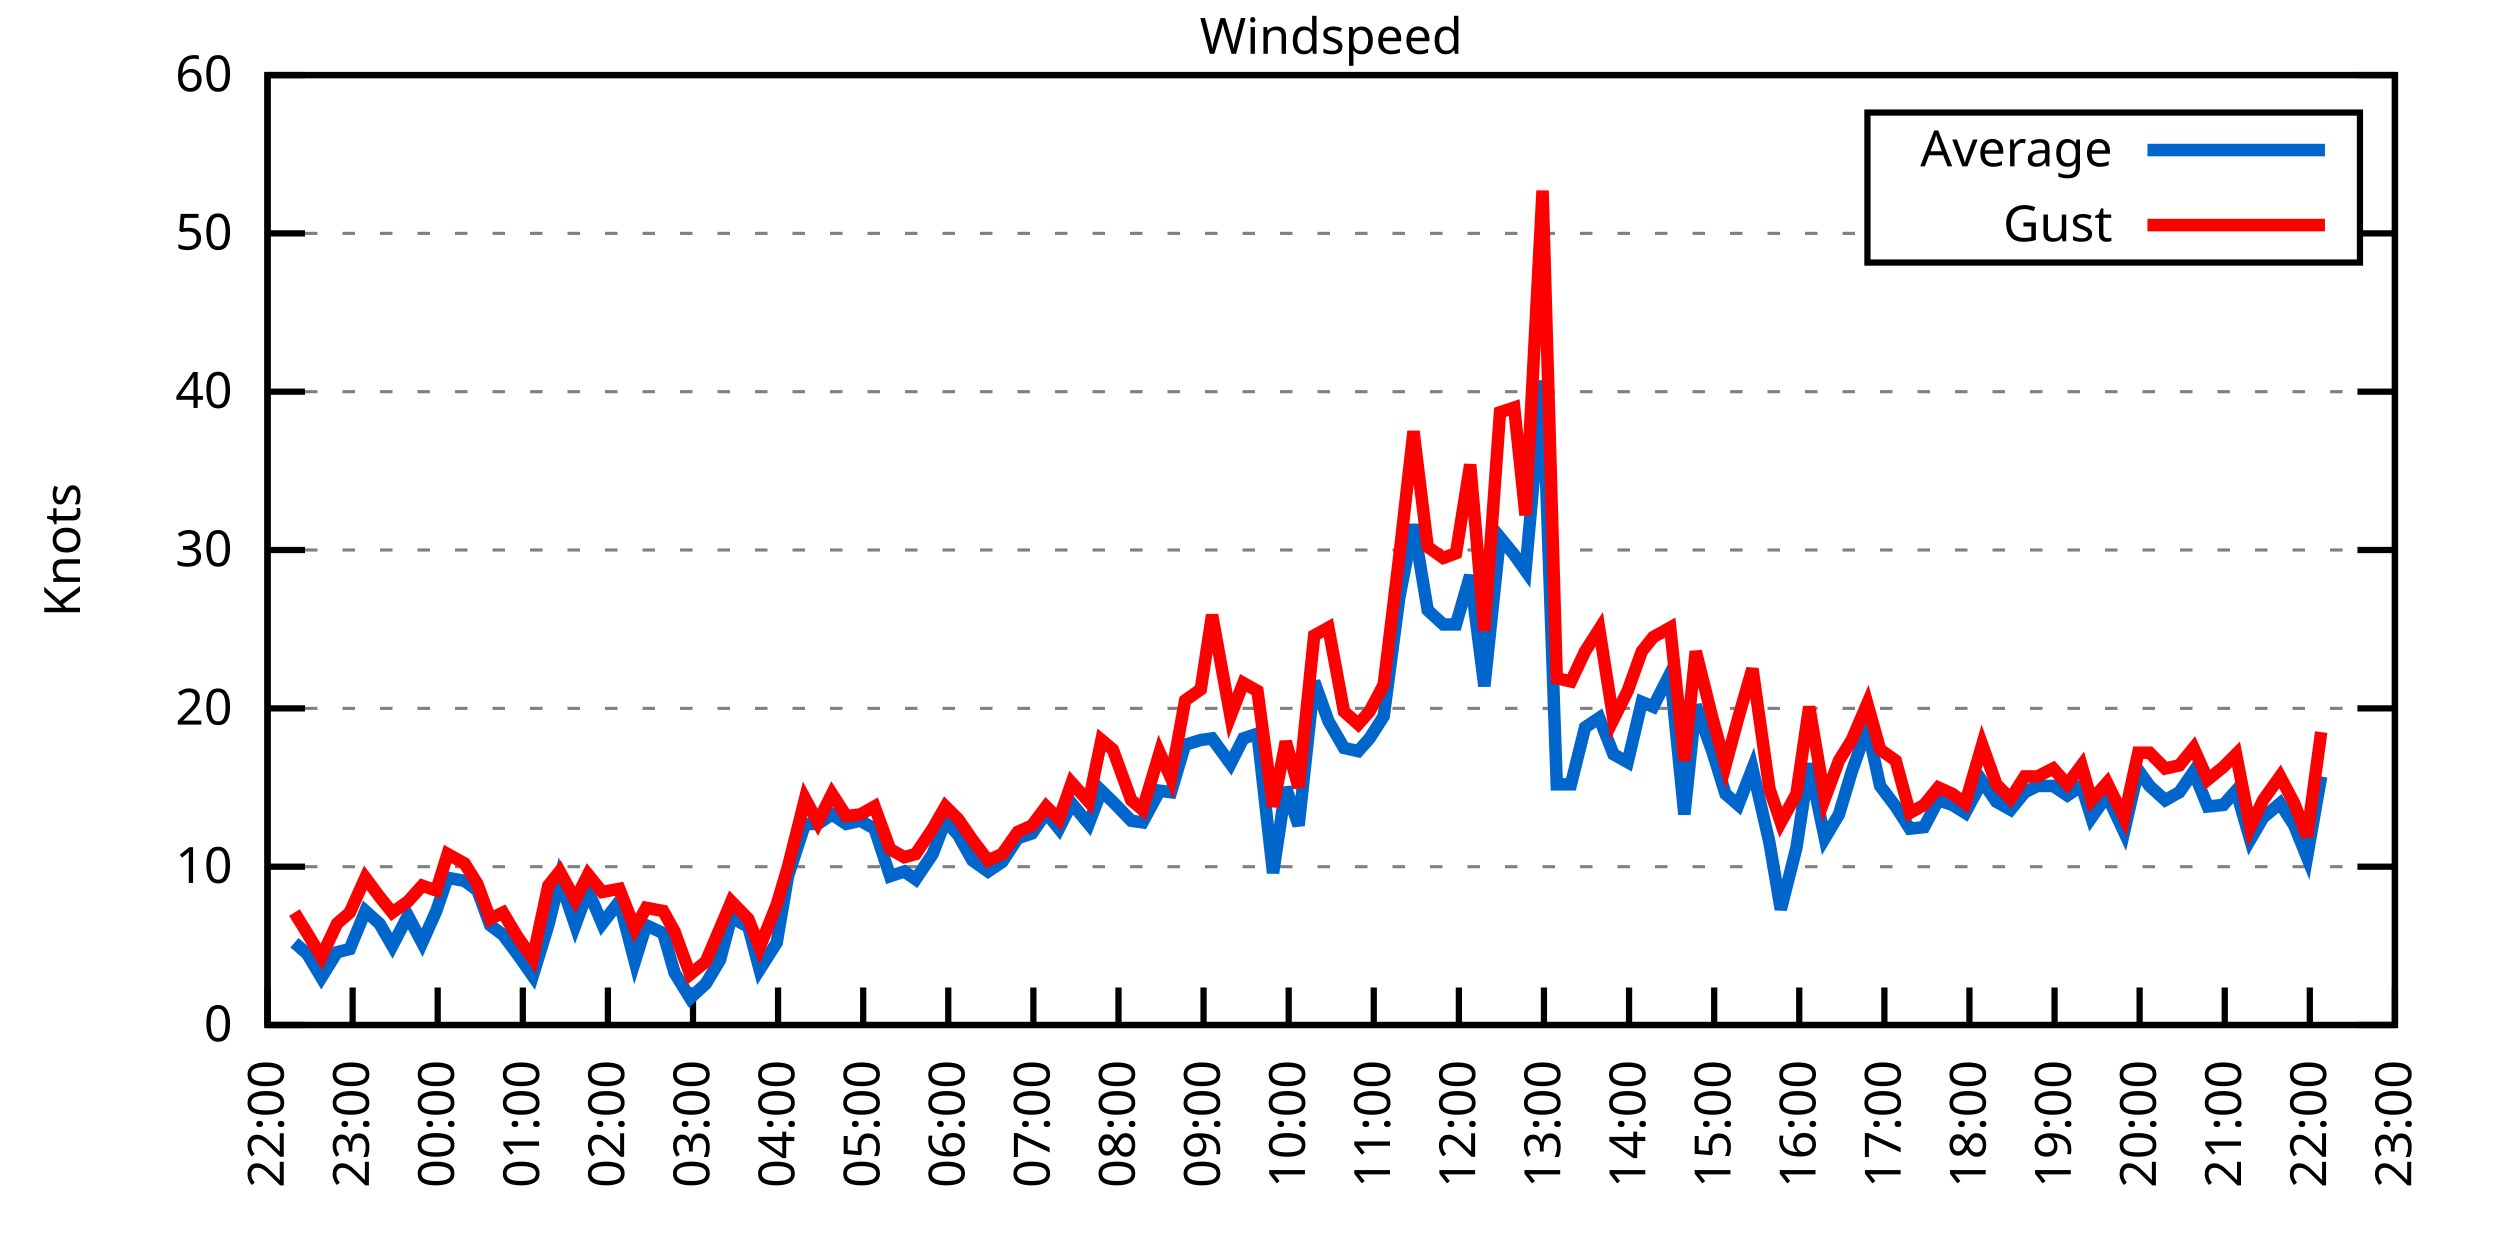
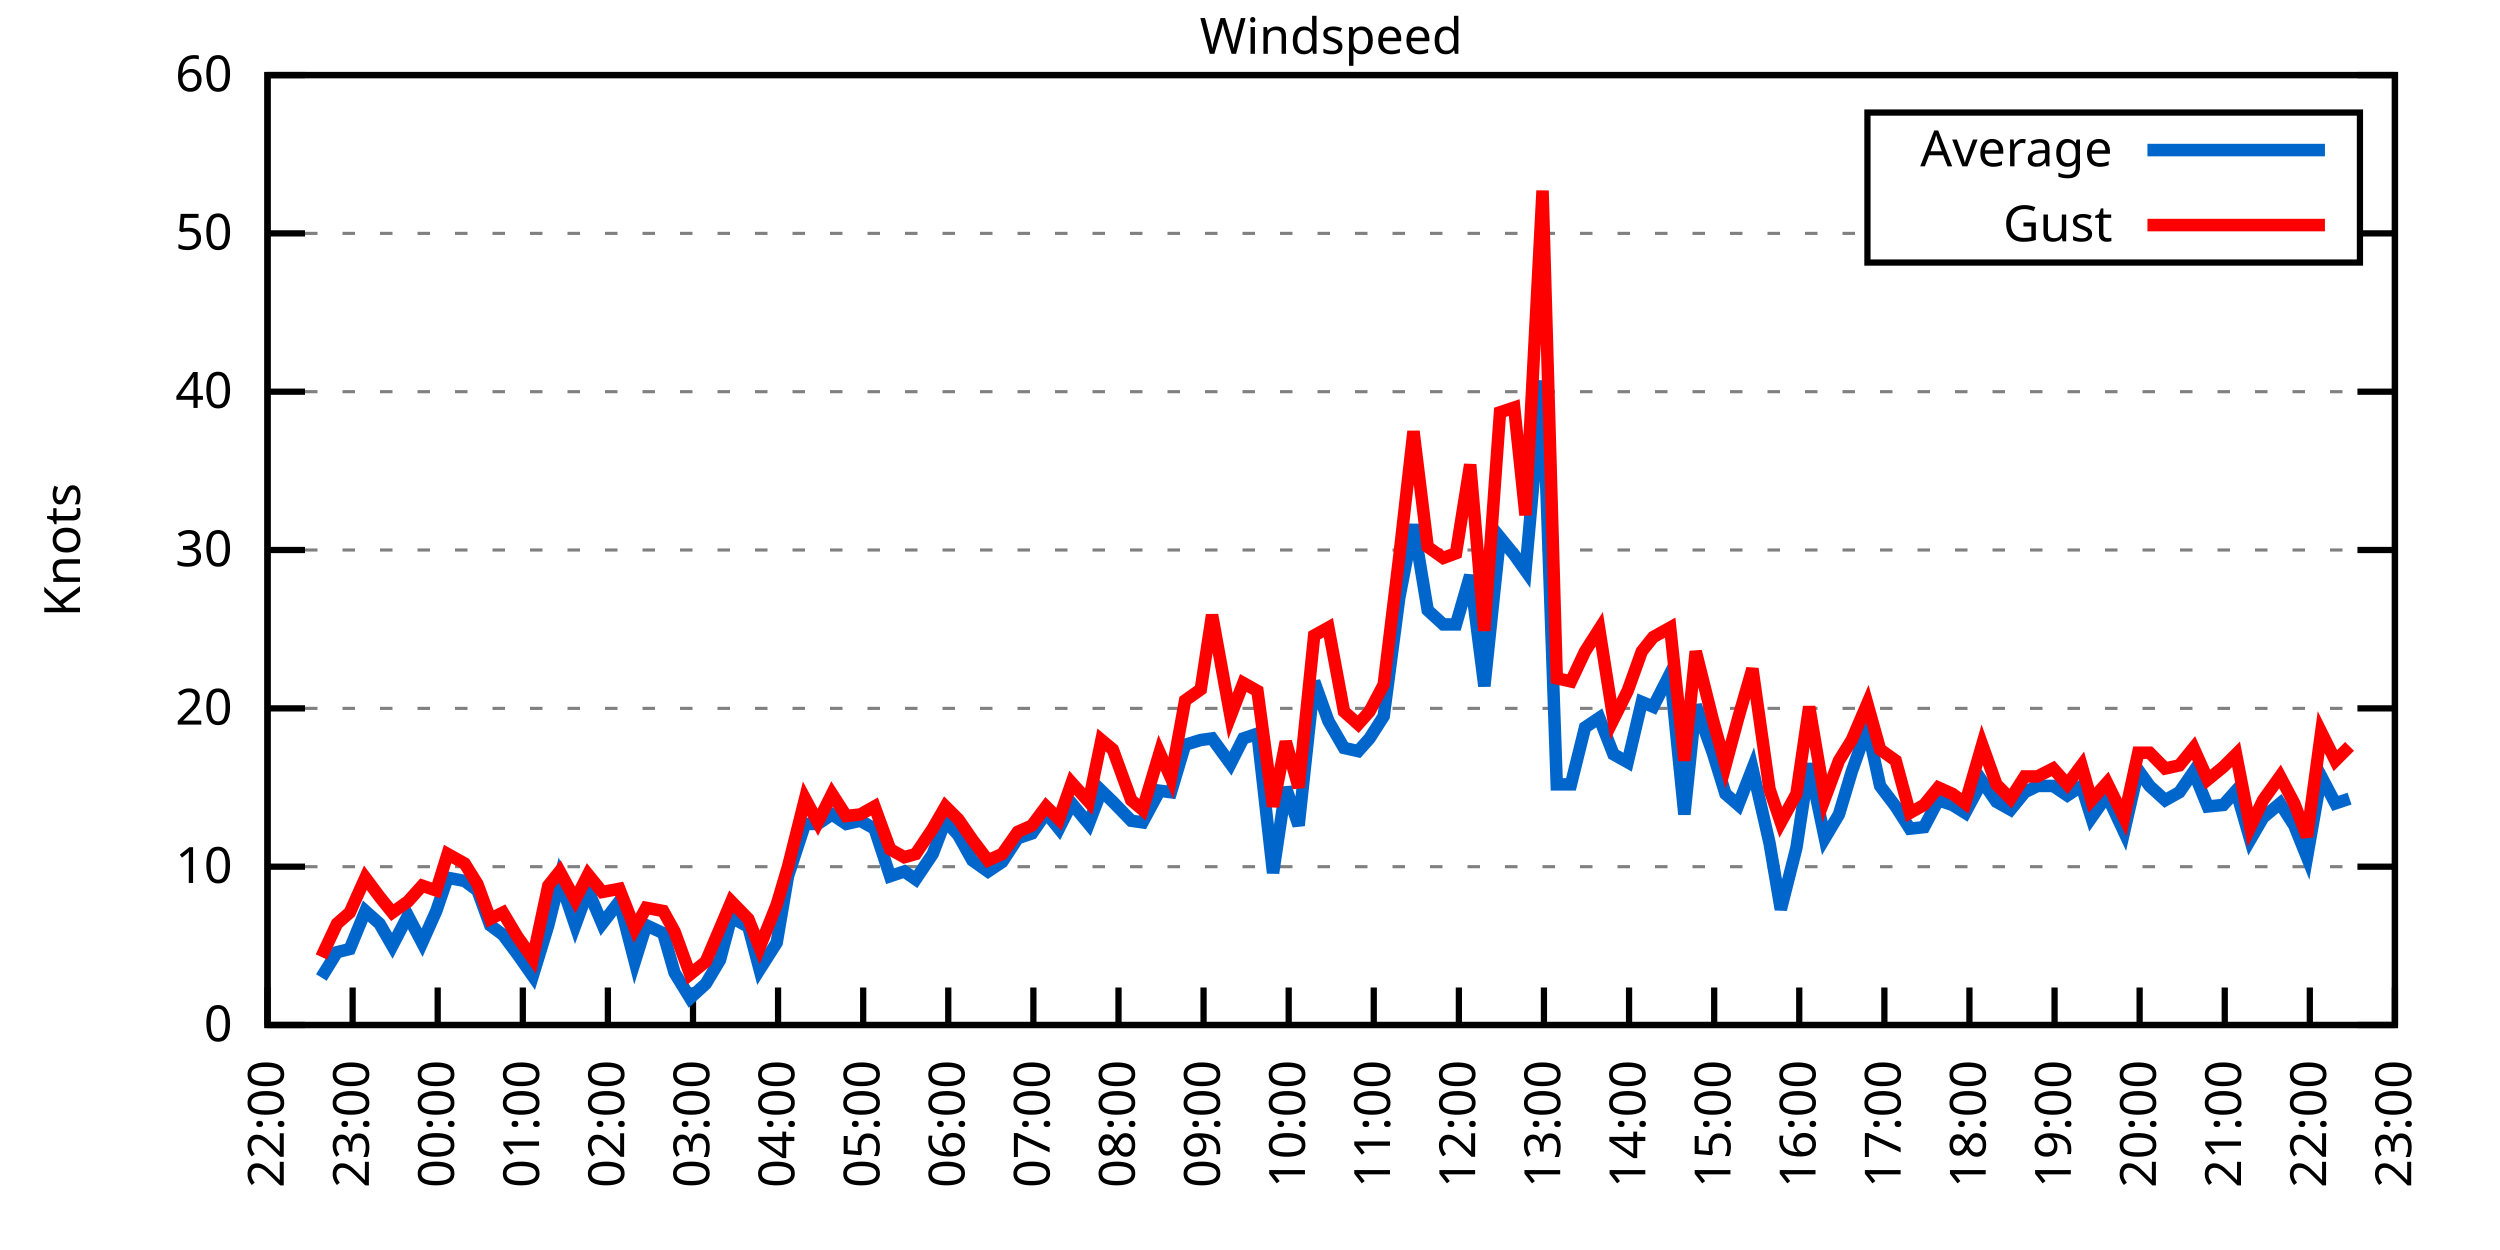
<svg xmlns="http://www.w3.org/2000/svg" xmlns:xlink="http://www.w3.org/1999/xlink" width="400" height="200" viewBox="0 0 400 200">
  <g id="gnuplot_canvas">
    <rect x="0" y="0" width="400" height="200" fill="none" />
    <defs>
      <circle id="gpDot" r="0.5" stroke-width="0.5" stroke="currentColor" />
      <path id="gpPt0" stroke-width="0.333" stroke="currentColor" d="M-1,0 h2 M0,-1 v2" />
      <path id="gpPt1" stroke-width="0.333" stroke="currentColor" d="M-1,-1 L1,1 M1,-1 L-1,1" />
      <path id="gpPt2" stroke-width="0.333" stroke="currentColor" d="M-1,0 L1,0 M0,-1 L0,1 M-1,-1 L1,1 M-1,1 L1,-1" />
      <rect id="gpPt3" stroke-width="0.333" stroke="currentColor" x="-1" y="-1" width="2" height="2" />
      <rect id="gpPt4" stroke-width="0.333" stroke="currentColor" fill="currentColor" x="-1" y="-1" width="2" height="2" />
      <circle id="gpPt5" stroke-width="0.333" stroke="currentColor" cx="0" cy="0" r="1" />
      <use xlink:href="#gpPt5" id="gpPt6" fill="currentColor" stroke="none" />
      <path id="gpPt7" stroke-width="0.333" stroke="currentColor" d="M0,-1.33 L-1.33,0.67 L1.33,0.67 z" />
      <use xlink:href="#gpPt7" id="gpPt8" fill="currentColor" stroke="none" />
      <use xlink:href="#gpPt7" id="gpPt9" stroke="currentColor" transform="rotate(180)" />
      <use xlink:href="#gpPt9" id="gpPt10" fill="currentColor" stroke="none" />
      <use xlink:href="#gpPt3" id="gpPt11" stroke="currentColor" transform="rotate(45)" />
      <use xlink:href="#gpPt11" id="gpPt12" fill="currentColor" stroke="none" />
      <path id="gpPt13" stroke-width="0.333" stroke="currentColor" d="M0,1.330 L1.265,0.411 L0.782,-1.067 L-0.782,-1.076 L-1.265,0.411 z" />
      <use xlink:href="#gpPt13" id="gpPt14" fill="currentColor" stroke="none" />
      <filter id="textbox" filterUnits="objectBoundingBox" x="0" y="0" height="1" width="1">
        <feFlood flood-color="white" flood-opacity="1" result="bgnd" />
        <feComposite in="SourceGraphic" in2="bgnd" operator="atop" />
      </filter>
      <filter id="greybox" filterUnits="objectBoundingBox" x="0" y="0" height="1" width="1">
        <feFlood flood-color="lightgrey" flood-opacity="1" result="grey" />
        <feComposite in="SourceGraphic" in2="grey" operator="atop" />
      </filter>
    </defs>
    <g fill="none" color="white" stroke="currentColor" stroke-width="1.00" stroke-linecap="butt" stroke-linejoin="miter">
</g>
    <g fill="none" color="black" stroke="currentColor" stroke-width="1.00" stroke-linecap="butt" stroke-linejoin="miter">
      <g stroke="none" shape-rendering="crispEdges">
        <polygon fill="rgb(255, 255, 255)" points="42.80,164.00 383.18,164.00 383.18,12.02 42.80,12.02 " />
      </g>
    </g>
    <g fill="none" color="black" stroke="currentColor" stroke-width="1.00" stroke-linecap="butt" stroke-linejoin="miter">
</g>
    <g fill="none" color="black" stroke="black" stroke-width="0.50" stroke-linecap="butt" stroke-linejoin="miter">
</g>
    <g fill="none" color="gray" stroke="currentColor" stroke-width="0.50" stroke-linecap="butt" stroke-linejoin="miter">
      <path stroke="gray" stroke-dasharray="2,4" class="gridline" d="M42.80,164.00 L383.19,164.00  " />
    </g>
    <g fill="none" color="gray" stroke="gray" stroke-width="1.00" stroke-linecap="butt" stroke-linejoin="miter">
</g>
    <g fill="none" color="black" stroke="currentColor" stroke-width="1.00" stroke-linecap="butt" stroke-linejoin="miter">
      <path stroke="black" d="M42.80,164.00 L48.80,164.00 M383.19,164.00 L377.19,164.00  " />
      <g transform="translate(37.20,166.60)" stroke="none" fill="black" font-family="Sans" font-size="8.00" text-anchor="end">
        <text>
          <tspan font-family="Sans"> 0</tspan>
        </text>
      </g>
    </g>
    <g fill="none" color="black" stroke="currentColor" stroke-width="1.00" stroke-linecap="butt" stroke-linejoin="miter">
</g>
    <g fill="none" color="black" stroke="black" stroke-width="0.50" stroke-linecap="butt" stroke-linejoin="miter">
</g>
    <g fill="none" color="gray" stroke="currentColor" stroke-width="0.50" stroke-linecap="butt" stroke-linejoin="miter">
      <path stroke="gray" stroke-dasharray="2,4" class="gridline" d="M42.80,138.67 L383.19,138.67  " />
    </g>
    <g fill="none" color="gray" stroke="gray" stroke-width="1.00" stroke-linecap="butt" stroke-linejoin="miter">
</g>
    <g fill="none" color="black" stroke="currentColor" stroke-width="1.00" stroke-linecap="butt" stroke-linejoin="miter">
      <path stroke="black" d="M42.80,138.67 L48.80,138.67 M383.19,138.67 L377.19,138.67  " />
      <g transform="translate(37.20,141.27)" stroke="none" fill="black" font-family="Sans" font-size="8.00" text-anchor="end">
        <text>
          <tspan font-family="Sans"> 10</tspan>
        </text>
      </g>
    </g>
    <g fill="none" color="black" stroke="currentColor" stroke-width="1.00" stroke-linecap="butt" stroke-linejoin="miter">
</g>
    <g fill="none" color="black" stroke="black" stroke-width="0.50" stroke-linecap="butt" stroke-linejoin="miter">
</g>
    <g fill="none" color="gray" stroke="currentColor" stroke-width="0.50" stroke-linecap="butt" stroke-linejoin="miter">
      <path stroke="gray" stroke-dasharray="2,4" class="gridline" d="M42.80,113.34 L383.19,113.34  " />
    </g>
    <g fill="none" color="gray" stroke="gray" stroke-width="1.00" stroke-linecap="butt" stroke-linejoin="miter">
</g>
    <g fill="none" color="black" stroke="currentColor" stroke-width="1.00" stroke-linecap="butt" stroke-linejoin="miter">
      <path stroke="black" d="M42.80,113.34 L48.80,113.34 M383.19,113.34 L377.19,113.34  " />
      <g transform="translate(37.20,115.94)" stroke="none" fill="black" font-family="Sans" font-size="8.00" text-anchor="end">
        <text>
          <tspan font-family="Sans"> 20</tspan>
        </text>
      </g>
    </g>
    <g fill="none" color="black" stroke="currentColor" stroke-width="1.00" stroke-linecap="butt" stroke-linejoin="miter">
</g>
    <g fill="none" color="black" stroke="black" stroke-width="0.50" stroke-linecap="butt" stroke-linejoin="miter">
</g>
    <g fill="none" color="gray" stroke="currentColor" stroke-width="0.50" stroke-linecap="butt" stroke-linejoin="miter">
      <path stroke="gray" stroke-dasharray="2,4" class="gridline" d="M42.80,88.00 L383.19,88.00  " />
    </g>
    <g fill="none" color="gray" stroke="gray" stroke-width="1.00" stroke-linecap="butt" stroke-linejoin="miter">
</g>
    <g fill="none" color="black" stroke="currentColor" stroke-width="1.00" stroke-linecap="butt" stroke-linejoin="miter">
      <path stroke="black" d="M42.80,88.00 L48.80,88.00 M383.19,88.00 L377.19,88.00  " />
      <g transform="translate(37.20,90.60)" stroke="none" fill="black" font-family="Sans" font-size="8.00" text-anchor="end">
        <text>
          <tspan font-family="Sans"> 30</tspan>
        </text>
      </g>
    </g>
    <g fill="none" color="black" stroke="currentColor" stroke-width="1.00" stroke-linecap="butt" stroke-linejoin="miter">
</g>
    <g fill="none" color="black" stroke="black" stroke-width="0.50" stroke-linecap="butt" stroke-linejoin="miter">
</g>
    <g fill="none" color="gray" stroke="currentColor" stroke-width="0.50" stroke-linecap="butt" stroke-linejoin="miter">
      <path stroke="gray" stroke-dasharray="2,4" class="gridline" d="M42.80,62.67 L383.19,62.67  " />
    </g>
    <g fill="none" color="gray" stroke="gray" stroke-width="1.00" stroke-linecap="butt" stroke-linejoin="miter">
</g>
    <g fill="none" color="black" stroke="currentColor" stroke-width="1.00" stroke-linecap="butt" stroke-linejoin="miter">
      <path stroke="black" d="M42.80,62.67 L48.80,62.67 M383.19,62.67 L377.19,62.67  " />
      <g transform="translate(37.20,65.27)" stroke="none" fill="black" font-family="Sans" font-size="8.00" text-anchor="end">
        <text>
          <tspan font-family="Sans"> 40</tspan>
        </text>
      </g>
    </g>
    <g fill="none" color="black" stroke="currentColor" stroke-width="1.00" stroke-linecap="butt" stroke-linejoin="miter">
</g>
    <g fill="none" color="black" stroke="black" stroke-width="0.50" stroke-linecap="butt" stroke-linejoin="miter">
</g>
    <g fill="none" color="gray" stroke="currentColor" stroke-width="0.50" stroke-linecap="butt" stroke-linejoin="miter">
      <path stroke="gray" stroke-dasharray="2,4" class="gridline" d="M42.80,37.34 L298.79,37.34 M377.59,37.34 L383.19,37.34  " />
    </g>
    <g fill="none" color="gray" stroke="gray" stroke-width="1.00" stroke-linecap="butt" stroke-linejoin="miter">
</g>
    <g fill="none" color="black" stroke="currentColor" stroke-width="1.00" stroke-linecap="butt" stroke-linejoin="miter">
      <path stroke="black" d="M42.80,37.34 L48.80,37.34 M383.19,37.34 L377.19,37.34  " />
      <g transform="translate(37.20,39.94)" stroke="none" fill="black" font-family="Sans" font-size="8.00" text-anchor="end">
        <text>
          <tspan font-family="Sans"> 50</tspan>
        </text>
      </g>
    </g>
    <g fill="none" color="black" stroke="currentColor" stroke-width="1.00" stroke-linecap="butt" stroke-linejoin="miter">
</g>
    <g fill="none" color="black" stroke="black" stroke-width="0.50" stroke-linecap="butt" stroke-linejoin="miter">
</g>
    <g fill="none" color="gray" stroke="currentColor" stroke-width="0.50" stroke-linecap="butt" stroke-linejoin="miter">
      <path stroke="gray" stroke-dasharray="2,4" class="gridline" d="M42.80,12.01 L383.19,12.01  " />
    </g>
    <g fill="none" color="gray" stroke="gray" stroke-width="1.00" stroke-linecap="butt" stroke-linejoin="miter">
</g>
    <g fill="none" color="black" stroke="currentColor" stroke-width="1.00" stroke-linecap="butt" stroke-linejoin="miter">
      <path stroke="black" d="M42.80,12.01 L48.80,12.01 M383.19,12.01 L377.19,12.01  " />
      <g transform="translate(37.20,14.61)" stroke="none" fill="black" font-family="Sans" font-size="8.00" text-anchor="end">
        <text>
          <tspan font-family="Sans"> 60</tspan>
        </text>
      </g>
    </g>
    <g fill="none" color="black" stroke="currentColor" stroke-width="1.00" stroke-linecap="butt" stroke-linejoin="miter">
      <path stroke="black" d="M42.80,164.00 L42.80,158.00  " />
      <g transform="translate(45.40,169.60) rotate(270.00)" stroke="none" fill="black" font-family="Sans" font-size="8.00" text-anchor="end">
        <text>
          <tspan font-family="Sans">22:00</tspan>
        </text>
      </g>
    </g>
    <g fill="none" color="black" stroke="currentColor" stroke-width="1.00" stroke-linecap="butt" stroke-linejoin="miter">
      <path stroke="black" d="M56.42,164.00 L56.42,158.00  " />
      <g transform="translate(59.02,169.60) rotate(270.00)" stroke="none" fill="black" font-family="Sans" font-size="8.00" text-anchor="end">
        <text>
          <tspan font-family="Sans">23:00</tspan>
        </text>
      </g>
    </g>
    <g fill="none" color="black" stroke="currentColor" stroke-width="1.00" stroke-linecap="butt" stroke-linejoin="miter">
      <path stroke="black" d="M70.03,164.00 L70.03,158.00  " />
      <g transform="translate(72.63,169.60) rotate(270.00)" stroke="none" fill="black" font-family="Sans" font-size="8.00" text-anchor="end">
        <text>
          <tspan font-family="Sans">00:00</tspan>
        </text>
      </g>
    </g>
    <g fill="none" color="black" stroke="currentColor" stroke-width="1.00" stroke-linecap="butt" stroke-linejoin="miter">
      <path stroke="black" d="M83.65,164.00 L83.65,158.00  " />
      <g transform="translate(86.25,169.60) rotate(270.00)" stroke="none" fill="black" font-family="Sans" font-size="8.00" text-anchor="end">
        <text>
          <tspan font-family="Sans">01:00</tspan>
        </text>
      </g>
    </g>
    <g fill="none" color="black" stroke="currentColor" stroke-width="1.00" stroke-linecap="butt" stroke-linejoin="miter">
      <path stroke="black" d="M97.26,164.00 L97.26,158.00  " />
      <g transform="translate(99.86,169.60) rotate(270.00)" stroke="none" fill="black" font-family="Sans" font-size="8.00" text-anchor="end">
        <text>
          <tspan font-family="Sans">02:00</tspan>
        </text>
      </g>
    </g>
    <g fill="none" color="black" stroke="currentColor" stroke-width="1.00" stroke-linecap="butt" stroke-linejoin="miter">
      <path stroke="black" d="M110.88,164.00 L110.88,158.00  " />
      <g transform="translate(113.48,169.60) rotate(270.00)" stroke="none" fill="black" font-family="Sans" font-size="8.00" text-anchor="end">
        <text>
          <tspan font-family="Sans">03:00</tspan>
        </text>
      </g>
    </g>
    <g fill="none" color="black" stroke="currentColor" stroke-width="1.00" stroke-linecap="butt" stroke-linejoin="miter">
      <path stroke="black" d="M124.49,164.00 L124.49,158.00  " />
      <g transform="translate(127.09,169.60) rotate(270.00)" stroke="none" fill="black" font-family="Sans" font-size="8.00" text-anchor="end">
        <text>
          <tspan font-family="Sans">04:00</tspan>
        </text>
      </g>
    </g>
    <g fill="none" color="black" stroke="currentColor" stroke-width="1.00" stroke-linecap="butt" stroke-linejoin="miter">
      <path stroke="black" d="M138.11,164.00 L138.11,158.00  " />
      <g transform="translate(140.71,169.60) rotate(270.00)" stroke="none" fill="black" font-family="Sans" font-size="8.00" text-anchor="end">
        <text>
          <tspan font-family="Sans">05:00</tspan>
        </text>
      </g>
    </g>
    <g fill="none" color="black" stroke="currentColor" stroke-width="1.00" stroke-linecap="butt" stroke-linejoin="miter">
      <path stroke="black" d="M151.72,164.00 L151.72,158.00  " />
      <g transform="translate(154.32,169.60) rotate(270.00)" stroke="none" fill="black" font-family="Sans" font-size="8.00" text-anchor="end">
        <text>
          <tspan font-family="Sans">06:00</tspan>
        </text>
      </g>
    </g>
    <g fill="none" color="black" stroke="currentColor" stroke-width="1.00" stroke-linecap="butt" stroke-linejoin="miter">
      <path stroke="black" d="M165.34,164.00 L165.34,158.00  " />
      <g transform="translate(167.94,169.60) rotate(270.00)" stroke="none" fill="black" font-family="Sans" font-size="8.00" text-anchor="end">
        <text>
          <tspan font-family="Sans">07:00</tspan>
        </text>
      </g>
    </g>
    <g fill="none" color="black" stroke="currentColor" stroke-width="1.00" stroke-linecap="butt" stroke-linejoin="miter">
      <path stroke="black" d="M178.96,164.00 L178.96,158.00  " />
      <g transform="translate(181.56,169.60) rotate(270.00)" stroke="none" fill="black" font-family="Sans" font-size="8.00" text-anchor="end">
        <text>
          <tspan font-family="Sans">08:00</tspan>
        </text>
      </g>
    </g>
    <g fill="none" color="black" stroke="currentColor" stroke-width="1.00" stroke-linecap="butt" stroke-linejoin="miter">
      <path stroke="black" d="M192.57,164.00 L192.57,158.00  " />
      <g transform="translate(195.17,169.60) rotate(270.00)" stroke="none" fill="black" font-family="Sans" font-size="8.00" text-anchor="end">
        <text>
          <tspan font-family="Sans">09:00</tspan>
        </text>
      </g>
    </g>
    <g fill="none" color="black" stroke="currentColor" stroke-width="1.00" stroke-linecap="butt" stroke-linejoin="miter">
      <path stroke="black" d="M206.19,164.00 L206.19,158.00  " />
      <g transform="translate(208.79,169.60) rotate(270.00)" stroke="none" fill="black" font-family="Sans" font-size="8.00" text-anchor="end">
        <text>
          <tspan font-family="Sans">10:00</tspan>
        </text>
      </g>
    </g>
    <g fill="none" color="black" stroke="currentColor" stroke-width="1.00" stroke-linecap="butt" stroke-linejoin="miter">
      <path stroke="black" d="M219.80,164.00 L219.80,158.00  " />
      <g transform="translate(222.40,169.60) rotate(270.00)" stroke="none" fill="black" font-family="Sans" font-size="8.00" text-anchor="end">
        <text>
          <tspan font-family="Sans">11:00</tspan>
        </text>
      </g>
    </g>
    <g fill="none" color="black" stroke="currentColor" stroke-width="1.00" stroke-linecap="butt" stroke-linejoin="miter">
      <path stroke="black" d="M233.42,164.00 L233.42,158.00  " />
      <g transform="translate(236.02,169.60) rotate(270.00)" stroke="none" fill="black" font-family="Sans" font-size="8.00" text-anchor="end">
        <text>
          <tspan font-family="Sans">12:00</tspan>
        </text>
      </g>
    </g>
    <g fill="none" color="black" stroke="currentColor" stroke-width="1.00" stroke-linecap="butt" stroke-linejoin="miter">
      <path stroke="black" d="M247.03,164.00 L247.03,158.00  " />
      <g transform="translate(249.63,169.60) rotate(270.00)" stroke="none" fill="black" font-family="Sans" font-size="8.00" text-anchor="end">
        <text>
          <tspan font-family="Sans">13:00</tspan>
        </text>
      </g>
    </g>
    <g fill="none" color="black" stroke="currentColor" stroke-width="1.00" stroke-linecap="butt" stroke-linejoin="miter">
      <path stroke="black" d="M260.65,164.00 L260.65,158.00  " />
      <g transform="translate(263.25,169.60) rotate(270.00)" stroke="none" fill="black" font-family="Sans" font-size="8.00" text-anchor="end">
        <text>
          <tspan font-family="Sans">14:00</tspan>
        </text>
      </g>
    </g>
    <g fill="none" color="black" stroke="currentColor" stroke-width="1.00" stroke-linecap="butt" stroke-linejoin="miter">
      <path stroke="black" d="M274.27,164.00 L274.27,158.00  " />
      <g transform="translate(276.87,169.60) rotate(270.00)" stroke="none" fill="black" font-family="Sans" font-size="8.00" text-anchor="end">
        <text>
          <tspan font-family="Sans">15:00</tspan>
        </text>
      </g>
    </g>
    <g fill="none" color="black" stroke="currentColor" stroke-width="1.00" stroke-linecap="butt" stroke-linejoin="miter">
      <path stroke="black" d="M287.88,164.00 L287.88,158.00  " />
      <g transform="translate(290.48,169.60) rotate(270.00)" stroke="none" fill="black" font-family="Sans" font-size="8.00" text-anchor="end">
        <text>
          <tspan font-family="Sans">16:00</tspan>
        </text>
      </g>
    </g>
    <g fill="none" color="black" stroke="currentColor" stroke-width="1.00" stroke-linecap="butt" stroke-linejoin="miter">
      <path stroke="black" d="M301.50,164.00 L301.50,158.00  " />
      <g transform="translate(304.10,169.60) rotate(270.00)" stroke="none" fill="black" font-family="Sans" font-size="8.00" text-anchor="end">
        <text>
          <tspan font-family="Sans">17:00</tspan>
        </text>
      </g>
    </g>
    <g fill="none" color="black" stroke="currentColor" stroke-width="1.00" stroke-linecap="butt" stroke-linejoin="miter">
      <path stroke="black" d="M315.11,164.00 L315.11,158.00  " />
      <g transform="translate(317.71,169.60) rotate(270.00)" stroke="none" fill="black" font-family="Sans" font-size="8.00" text-anchor="end">
        <text>
          <tspan font-family="Sans">18:00</tspan>
        </text>
      </g>
    </g>
    <g fill="none" color="black" stroke="currentColor" stroke-width="1.00" stroke-linecap="butt" stroke-linejoin="miter">
      <path stroke="black" d="M328.73,164.00 L328.73,158.00  " />
      <g transform="translate(331.33,169.60) rotate(270.00)" stroke="none" fill="black" font-family="Sans" font-size="8.00" text-anchor="end">
        <text>
          <tspan font-family="Sans">19:00</tspan>
        </text>
      </g>
    </g>
    <g fill="none" color="black" stroke="currentColor" stroke-width="1.00" stroke-linecap="butt" stroke-linejoin="miter">
      <path stroke="black" d="M342.34,164.00 L342.34,158.00  " />
      <g transform="translate(344.94,169.60) rotate(270.00)" stroke="none" fill="black" font-family="Sans" font-size="8.00" text-anchor="end">
        <text>
          <tspan font-family="Sans">20:00</tspan>
        </text>
      </g>
    </g>
    <g fill="none" color="black" stroke="currentColor" stroke-width="1.00" stroke-linecap="butt" stroke-linejoin="miter">
      <path stroke="black" d="M355.96,164.00 L355.96,158.00  " />
      <g transform="translate(358.56,169.60) rotate(270.00)" stroke="none" fill="black" font-family="Sans" font-size="8.00" text-anchor="end">
        <text>
          <tspan font-family="Sans">21:00</tspan>
        </text>
      </g>
    </g>
    <g fill="none" color="black" stroke="currentColor" stroke-width="1.00" stroke-linecap="butt" stroke-linejoin="miter">
      <path stroke="black" d="M369.57,164.00 L369.57,158.00  " />
      <g transform="translate(372.17,169.60) rotate(270.00)" stroke="none" fill="black" font-family="Sans" font-size="8.00" text-anchor="end">
        <text>
          <tspan font-family="Sans">22:00</tspan>
        </text>
      </g>
    </g>
    <g fill="none" color="black" stroke="currentColor" stroke-width="1.00" stroke-linecap="butt" stroke-linejoin="miter">
      <path stroke="black" d="M383.19,164.00 L383.19,158.00  " />
      <g transform="translate(385.79,169.60) rotate(270.00)" stroke="none" fill="black" font-family="Sans" font-size="8.00" text-anchor="end">
        <text>
          <tspan font-family="Sans">23:00</tspan>
        </text>
      </g>
    </g>
    <g fill="none" color="black" stroke="currentColor" stroke-width="1.00" stroke-linecap="butt" stroke-linejoin="miter">
</g>
    <g fill="none" color="black" stroke="currentColor" stroke-width="1.00" stroke-linecap="butt" stroke-linejoin="miter">
      <path stroke="black" d="M42.80,12.01 L42.80,164.00 L383.19,164.00 L383.19,12.01 L42.80,12.01 Z  " />
    </g>
    <g fill="none" color="black" stroke="currentColor" stroke-width="1.00" stroke-linecap="butt" stroke-linejoin="miter">
</g>
    <g fill="none" color="black" stroke="currentColor" stroke-width="1.00" stroke-linecap="butt" stroke-linejoin="miter">
      <path stroke="black" d="M298.79,42.01 L298.79,18.01 L377.59,18.01 L377.59,42.01 L298.79,42.01 Z  " />
    </g>
    <g id="Windspeed_plot_1">
      <g fill="none" color="white" stroke="black" stroke-width="2.00" stroke-linecap="butt" stroke-linejoin="miter">
</g>
      <g fill="none" color="black" stroke="currentColor" stroke-width="2.00" stroke-linecap="butt" stroke-linejoin="miter">
        <g transform="translate(337.99,26.61)" stroke="none" fill="black" font-family="Sans" font-size="8.00" text-anchor="end">
          <text>
            <tspan font-family="Sans">Average</tspan>
          </text>
        </g>
      </g>
      <g fill="none" color="black" stroke="currentColor" stroke-width="2.00" stroke-linecap="butt" stroke-linejoin="miter">
-         <path stroke="rgb(  0, 102, 204)" d="M343.59,24.01 L371.99,24.01 M47.11,150.83 L49.15,152.60 L51.42,156.40 L53.92,152.35 L55.96,151.84 L58.46,145.76   L60.73,147.79 L62.77,151.33 L65.27,146.52 L67.54,150.83 L69.80,145.76 L71.62,140.44 L74.34,140.95 L76.39,142.47   L78.43,148.04 L80.47,149.56 L82.74,152.60 L85.24,156.15 L87.73,148.04 L89.55,140.69 L92.04,148.04 L94.09,142.47   L96.35,147.79 L99.08,144.24 L101.57,153.87 L103.39,148.04 L106.11,149.31 L107.93,155.64 L110.42,159.69 L112.92,157.41   L115.19,153.61 L117.01,146.77 L119.73,148.29 L121.54,155.13 L124.27,150.83 L126.08,140.19 L128.81,131.83 L130.85,131.83   L133.12,130.31 L135.39,131.83 L137.66,131.32 L139.92,132.59 L142.42,140.19 L144.69,139.43 L146.51,140.69 L149.23,136.64   L151.27,131.32 L153.31,133.60 L155.58,137.66 L158.08,139.43 L160.35,137.91 L162.84,134.11 L165.11,133.35 L167.38,130.06   L169.43,132.59 L171.47,128.54 L174.19,131.83 L176.23,126.51 L178.05,128.28 L181.00,131.32 L182.81,131.58 L185.54,126.51   L187.35,126.76 L189.62,119.16 L192.12,118.40 L193.93,118.15 L196.88,122.20 L198.93,118.15 L201.19,117.39 L203.69,139.68   L205.73,126.00 L207.78,132.08 L210.27,109.03 L212.54,115.36 L215.04,119.67 L217.31,120.18 L219.12,118.15 L221.39,114.60   L223.89,95.60 L226.16,83.95 L228.43,97.63 L230.92,99.91 L232.96,99.91 L235.23,92.06 L237.50,109.79 L240.00,85.98   L242.27,88.76 L244.08,91.30 L246.81,60.90 L249.08,125.50 L251.35,125.50 L253.61,116.38 L255.88,114.86 L258.15,120.68   L260.42,121.95 L262.69,112.32 L264.51,113.08 L267.23,107.76 L269.50,130.31 L271.32,112.83 L274.04,120.43 L276.08,127.02   L278.12,128.79 L280.39,122.96 L283.12,134.87 L284.93,145.51 L287.43,135.63 L289.47,122.20 L291.97,134.11 L294.23,130.31   L296.28,123.47 L298.77,116.38 L300.82,125.75 L303.31,129.04 L305.58,132.59 L307.85,132.34 L310.12,128.03 L312.39,128.79   L314.43,130.06 L317.15,124.99 L319.42,128.28 L321.69,129.55 L323.96,126.76 L326.00,125.75 L328.50,125.75 L330.77,127.27   L333.04,125.75 L334.63,130.82 L337.12,127.27 L339.85,133.10 L342.12,123.22 L343.93,125.75 L346.43,128.03 L348.70,126.76   L350.97,123.47 L353.24,129.04 L355.73,128.79 L357.77,126.51 L360.04,134.36 L362.09,130.82 L364.81,128.54 L367.08,132.08   L369.12,137.15 L371.39,124.23  " />
+         <path stroke="rgb(  0, 102, 204)" d="M343.59,24.01 L371.99,24.01 M51.42,156.40 L53.92,152.35 L55.96,151.84 L58.46,145.76 L60.73,147.79 L62.77,151.33   L65.27,146.52 L67.54,150.83 L69.80,145.76 L71.62,140.44 L74.34,140.95 L76.39,142.47 L78.43,148.04 L80.47,149.56   L82.74,152.60 L85.24,156.15 L87.73,148.04 L89.55,140.69 L92.04,148.04 L94.09,142.47 L96.35,147.79 L99.08,144.24   L101.57,153.87 L103.39,148.04 L106.11,149.31 L107.93,155.64 L110.42,159.69 L112.92,157.41 L115.19,153.61 L117.01,146.77   L119.73,148.29 L121.54,155.13 L124.27,150.83 L126.08,140.19 L128.81,131.83 L130.85,131.83 L133.12,130.31 L135.39,131.83   L137.66,131.32 L139.92,132.59 L142.42,140.19 L144.69,139.43 L146.51,140.69 L149.23,136.64 L151.27,131.32 L153.31,133.60   L155.58,137.66 L158.08,139.43 L160.35,137.91 L162.84,134.11 L165.11,133.35 L167.38,130.06 L169.43,132.59 L171.47,128.54   L174.19,131.83 L176.23,126.51 L178.05,128.28 L181.00,131.32 L182.81,131.58 L185.54,126.51 L187.35,126.76 L189.62,119.16   L192.12,118.40 L193.93,118.15 L196.88,122.20 L198.93,118.15 L201.19,117.39 L203.69,139.68 L205.73,126.00 L207.78,132.08   L210.27,109.03 L212.54,115.36 L215.04,119.67 L217.31,120.18 L219.12,118.15 L221.39,114.60 L223.89,95.60 L226.16,83.95   L228.43,97.63 L230.92,99.91 L232.96,99.91 L235.23,92.06 L237.50,109.79 L240.00,85.98 L242.27,88.76 L244.08,91.30   L246.81,60.90 L249.08,125.50 L251.35,125.50 L253.61,116.38 L255.88,114.86 L258.15,120.68 L260.42,121.95 L262.69,112.32   L264.51,113.08 L267.23,107.76 L269.50,130.31 L271.32,112.83 L274.04,120.43 L276.08,127.02 L278.12,128.79 L280.39,122.96   L283.12,134.87 L284.93,145.51 L287.43,135.63 L289.47,122.20 L291.97,134.11 L294.23,130.31 L296.28,123.47 L298.77,116.38   L300.82,125.75 L303.31,129.04 L305.58,132.59 L307.85,132.34 L310.12,128.03 L312.39,128.79 L314.43,130.06 L317.15,124.99   L319.42,128.28 L321.69,129.55 L323.96,126.76 L326.00,125.75 L328.50,125.75 L330.77,127.27 L333.04,125.75 L334.63,130.82   L337.12,127.27 L339.85,133.10 L342.12,123.22 L343.93,125.75 L346.43,128.03 L348.70,126.76 L350.97,123.47 L353.24,129.04   L355.73,128.79 L357.77,126.51 L360.04,134.36 L362.09,130.82 L364.81,128.54 L367.08,132.08 L369.12,137.15 L371.39,124.23   L373.66,128.54 L375.93,127.78  " />
      </g>
    </g>
    <g id="Windspeed_plot_2">
      <g fill="none" color="black" stroke="currentColor" stroke-width="2.00" stroke-linecap="butt" stroke-linejoin="miter">
        <g transform="translate(337.99,38.61)" stroke="none" fill="black" font-family="Sans" font-size="8.00" text-anchor="end">
          <text>
            <tspan font-family="Sans">Gust</tspan>
          </text>
        </g>
      </g>
      <g fill="none" color="black" stroke="currentColor" stroke-width="2.00" stroke-linecap="butt" stroke-linejoin="miter">
-         <path stroke="rgb(255,   0,   0)" d="M343.59,36.01 L371.99,36.01 M47.11,146.01 L49.15,149.31 L51.42,153.11 L53.92,147.79 L55.96,146.01 L58.46,140.44   L60.73,143.48 L62.77,146.01 L65.27,144.24 L67.54,141.71 L69.80,142.47 L71.62,136.64 L74.34,138.16 L76.39,141.45   L78.43,147.03 L80.47,146.01 L82.74,149.81 L85.24,153.36 L87.73,141.71 L89.55,139.43 L92.04,143.99 L94.09,139.93   L96.35,142.72 L99.08,142.21 L101.57,148.55 L103.39,145.25 L106.11,145.76 L107.93,149.05 L110.42,155.89 L112.92,153.87   L115.19,148.55 L117.01,144.24 L119.73,147.03 L121.54,151.59 L124.27,144.75 L126.08,138.67 L128.81,127.78 L130.85,131.58   L133.12,127.02 L135.39,130.56 L137.66,130.31 L139.92,129.04 L142.42,135.88 L144.69,137.15 L146.51,136.64 L149.23,132.59   L151.27,129.04 L153.31,131.07 L155.58,134.36 L158.08,137.66 L160.35,136.64 L162.84,133.10 L165.11,132.08 L167.38,129.04   L169.43,131.07 L171.47,125.24 L174.19,128.28 L176.23,118.40 L178.05,119.92 L181.00,128.03 L182.81,129.55 L185.54,120.43   L187.35,124.48 L189.62,112.07 L192.12,110.30 L193.93,98.39 L196.88,114.60 L198.93,109.28 L201.19,110.55 L203.69,129.04   L205.73,118.66 L207.78,126.00 L210.27,101.68 L212.54,100.42 L215.04,113.84 L217.31,115.87 L219.12,113.84 L221.39,109.54   L223.89,89.02 L226.16,69.01 L228.43,87.50 L230.92,89.27 L232.96,88.51 L235.23,74.33 L237.50,100.92 L240.00,65.97   L242.27,65.21 L244.08,82.43 L246.81,30.50 L249.08,108.52 L251.35,109.03 L253.61,104.22 L255.88,100.67 L258.15,115.11   L260.42,110.55 L262.69,104.22 L264.51,101.94 L267.23,100.42 L269.50,121.70 L271.32,104.22 L274.04,115.11 L276.08,122.46   L278.12,114.86 L280.39,107.00 L283.12,126.26 L284.93,131.58 L287.43,127.02 L289.47,113.08 L291.97,127.78 L294.23,121.70   L296.28,118.40 L298.77,112.58 L300.82,119.92 L303.31,121.70 L305.58,130.06 L307.85,128.79 L310.12,126.00 L312.39,127.02   L314.43,128.54 L317.15,119.16 L319.42,125.50 L321.69,127.78 L323.96,124.23 L326.00,124.23 L328.50,122.96 L330.77,125.50   L333.04,122.46 L334.63,128.03 L337.12,125.24 L339.85,130.82 L342.12,120.43 L343.93,120.43 L346.43,122.96 L348.70,122.46   L350.97,119.67 L353.24,124.74 L355.73,122.71 L357.77,120.68 L360.04,132.34 L362.09,128.03 L364.81,124.23 L367.08,128.54   L369.12,133.86 L371.39,117.14  " />
+         <path stroke="rgb(255,   0,   0)" d="M343.59,36.01 L371.99,36.01 M51.42,153.11 L53.92,147.79 L55.96,146.01 L58.46,140.44 L60.73,143.48 L62.77,146.01   L65.27,144.24 L67.54,141.71 L69.80,142.47 L71.62,136.64 L74.34,138.16 L76.39,141.45 L78.43,147.03 L80.47,146.01   L82.74,149.81 L85.24,153.36 L87.73,141.71 L89.55,139.43 L92.04,143.99 L94.09,139.93 L96.35,142.72 L99.08,142.21   L101.57,148.55 L103.39,145.25 L106.11,145.76 L107.93,149.05 L110.42,155.89 L112.92,153.87 L115.19,148.55 L117.01,144.24   L119.73,147.03 L121.54,151.59 L124.27,144.75 L126.08,138.67 L128.81,127.78 L130.85,131.58 L133.12,127.02 L135.39,130.56   L137.66,130.31 L139.92,129.04 L142.42,135.88 L144.69,137.15 L146.51,136.64 L149.23,132.59 L151.27,129.04 L153.31,131.07   L155.58,134.36 L158.08,137.66 L160.35,136.64 L162.84,133.10 L165.11,132.08 L167.38,129.04 L169.43,131.07 L171.47,125.24   L174.19,128.28 L176.23,118.40 L178.05,119.92 L181.00,128.03 L182.81,129.55 L185.54,120.43 L187.35,124.48 L189.62,112.07   L192.12,110.30 L193.93,98.39 L196.88,114.60 L198.93,109.28 L201.19,110.55 L203.69,129.04 L205.73,118.66 L207.78,126.00   L210.27,101.68 L212.54,100.42 L215.04,113.84 L217.31,115.87 L219.12,113.84 L221.39,109.54 L223.89,89.02 L226.16,69.01   L228.43,87.50 L230.92,89.27 L232.96,88.51 L235.23,74.33 L237.50,100.92 L240.00,65.97 L242.27,65.21 L244.08,82.43   L246.81,30.50 L249.08,108.52 L251.35,109.03 L253.61,104.22 L255.88,100.67 L258.15,115.11 L260.42,110.55 L262.69,104.22   L264.51,101.94 L267.23,100.42 L269.50,121.70 L271.32,104.22 L274.04,115.11 L276.08,122.46 L278.12,114.86 L280.39,107.00   L283.12,126.26 L284.93,131.58 L287.43,127.02 L289.47,113.08 L291.97,127.78 L294.23,121.70 L296.28,118.40 L298.77,112.58   L300.82,119.92 L303.31,121.70 L305.58,130.06 L307.85,128.79 L310.12,126.00 L312.39,127.02 L314.43,128.54 L317.15,119.16   L319.42,125.50 L321.69,127.78 L323.96,124.23 L326.00,124.23 L328.50,122.96 L330.77,125.50 L333.04,122.46 L334.63,128.03   L337.12,125.24 L339.85,130.82 L342.12,120.43 L343.93,120.43 L346.43,122.96 L348.70,122.46 L350.97,119.67 L353.24,124.74   L355.73,122.71 L357.77,120.68 L360.04,132.34 L362.09,128.03 L364.81,124.23 L367.08,128.54 L369.12,133.86 L371.39,117.14   L373.66,121.70 L375.93,119.42  " />
      </g>
    </g>
    <g fill="none" color="black" stroke="currentColor" stroke-width="2.00" stroke-linecap="butt" stroke-linejoin="miter">
</g>
    <g fill="none" color="black" stroke="black" stroke-width="1.00" stroke-linecap="butt" stroke-linejoin="miter">
</g>
    <g fill="none" color="black" stroke="currentColor" stroke-width="1.00" stroke-linecap="butt" stroke-linejoin="miter">
      <path stroke="black" d="M42.80,12.01 L42.80,164.00 L383.19,164.00 L383.19,12.01 L42.80,12.01 Z  " />
      <g transform="translate(12.80,88.01) rotate(270.00)" stroke="none" fill="black" font-family="Sans" font-size="8.00" text-anchor="middle">
        <text>
          <tspan font-family="Sans">Knots</tspan>
        </text>
      </g>
    </g>
    <g fill="none" color="black" stroke="currentColor" stroke-width="1.00" stroke-linecap="butt" stroke-linejoin="miter">
</g>
    <g fill="none" color="black" stroke="currentColor" stroke-width="1.00" stroke-linecap="butt" stroke-linejoin="miter">
      <g transform="translate(212.99,8.61)" stroke="none" fill="black" font-family="Sans" font-size="8.00" text-anchor="middle">
        <text>
          <tspan font-family="Sans">Windspeed</tspan>
        </text>
      </g>
    </g>
    <g fill="none" color="black" stroke="currentColor" stroke-width="1.00" stroke-linecap="butt" stroke-linejoin="miter">
</g>
  </g>
</svg>
